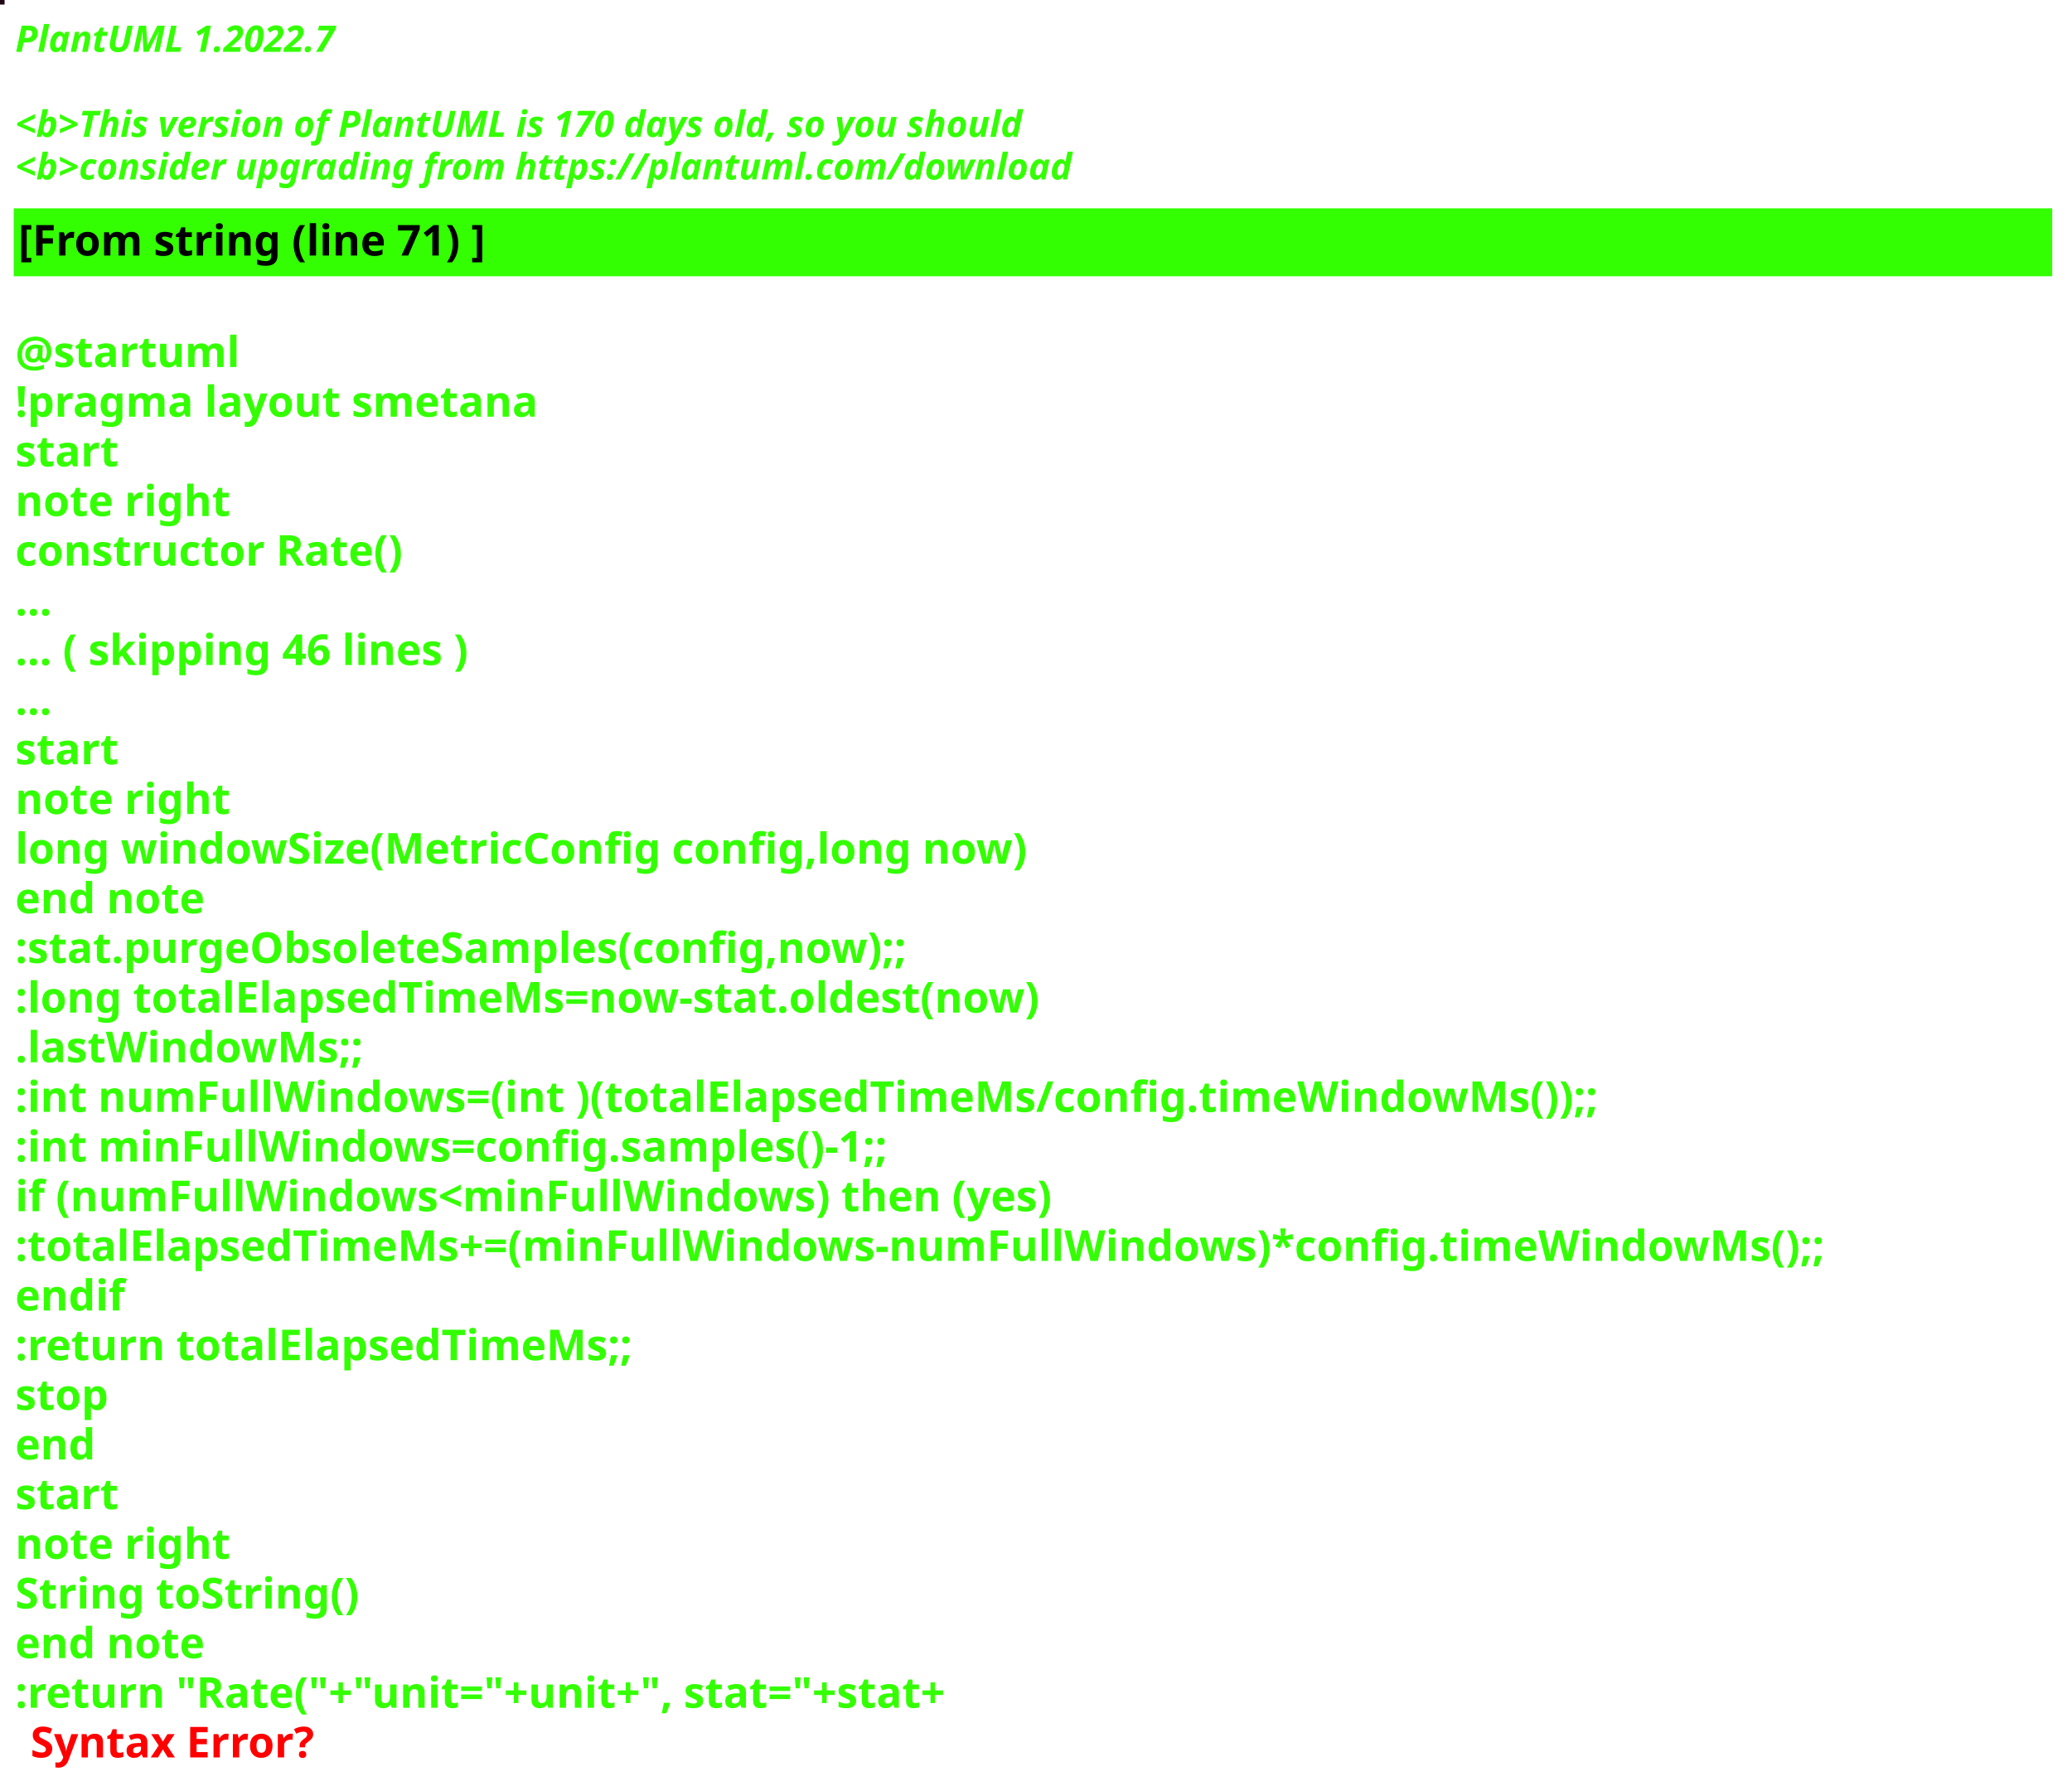
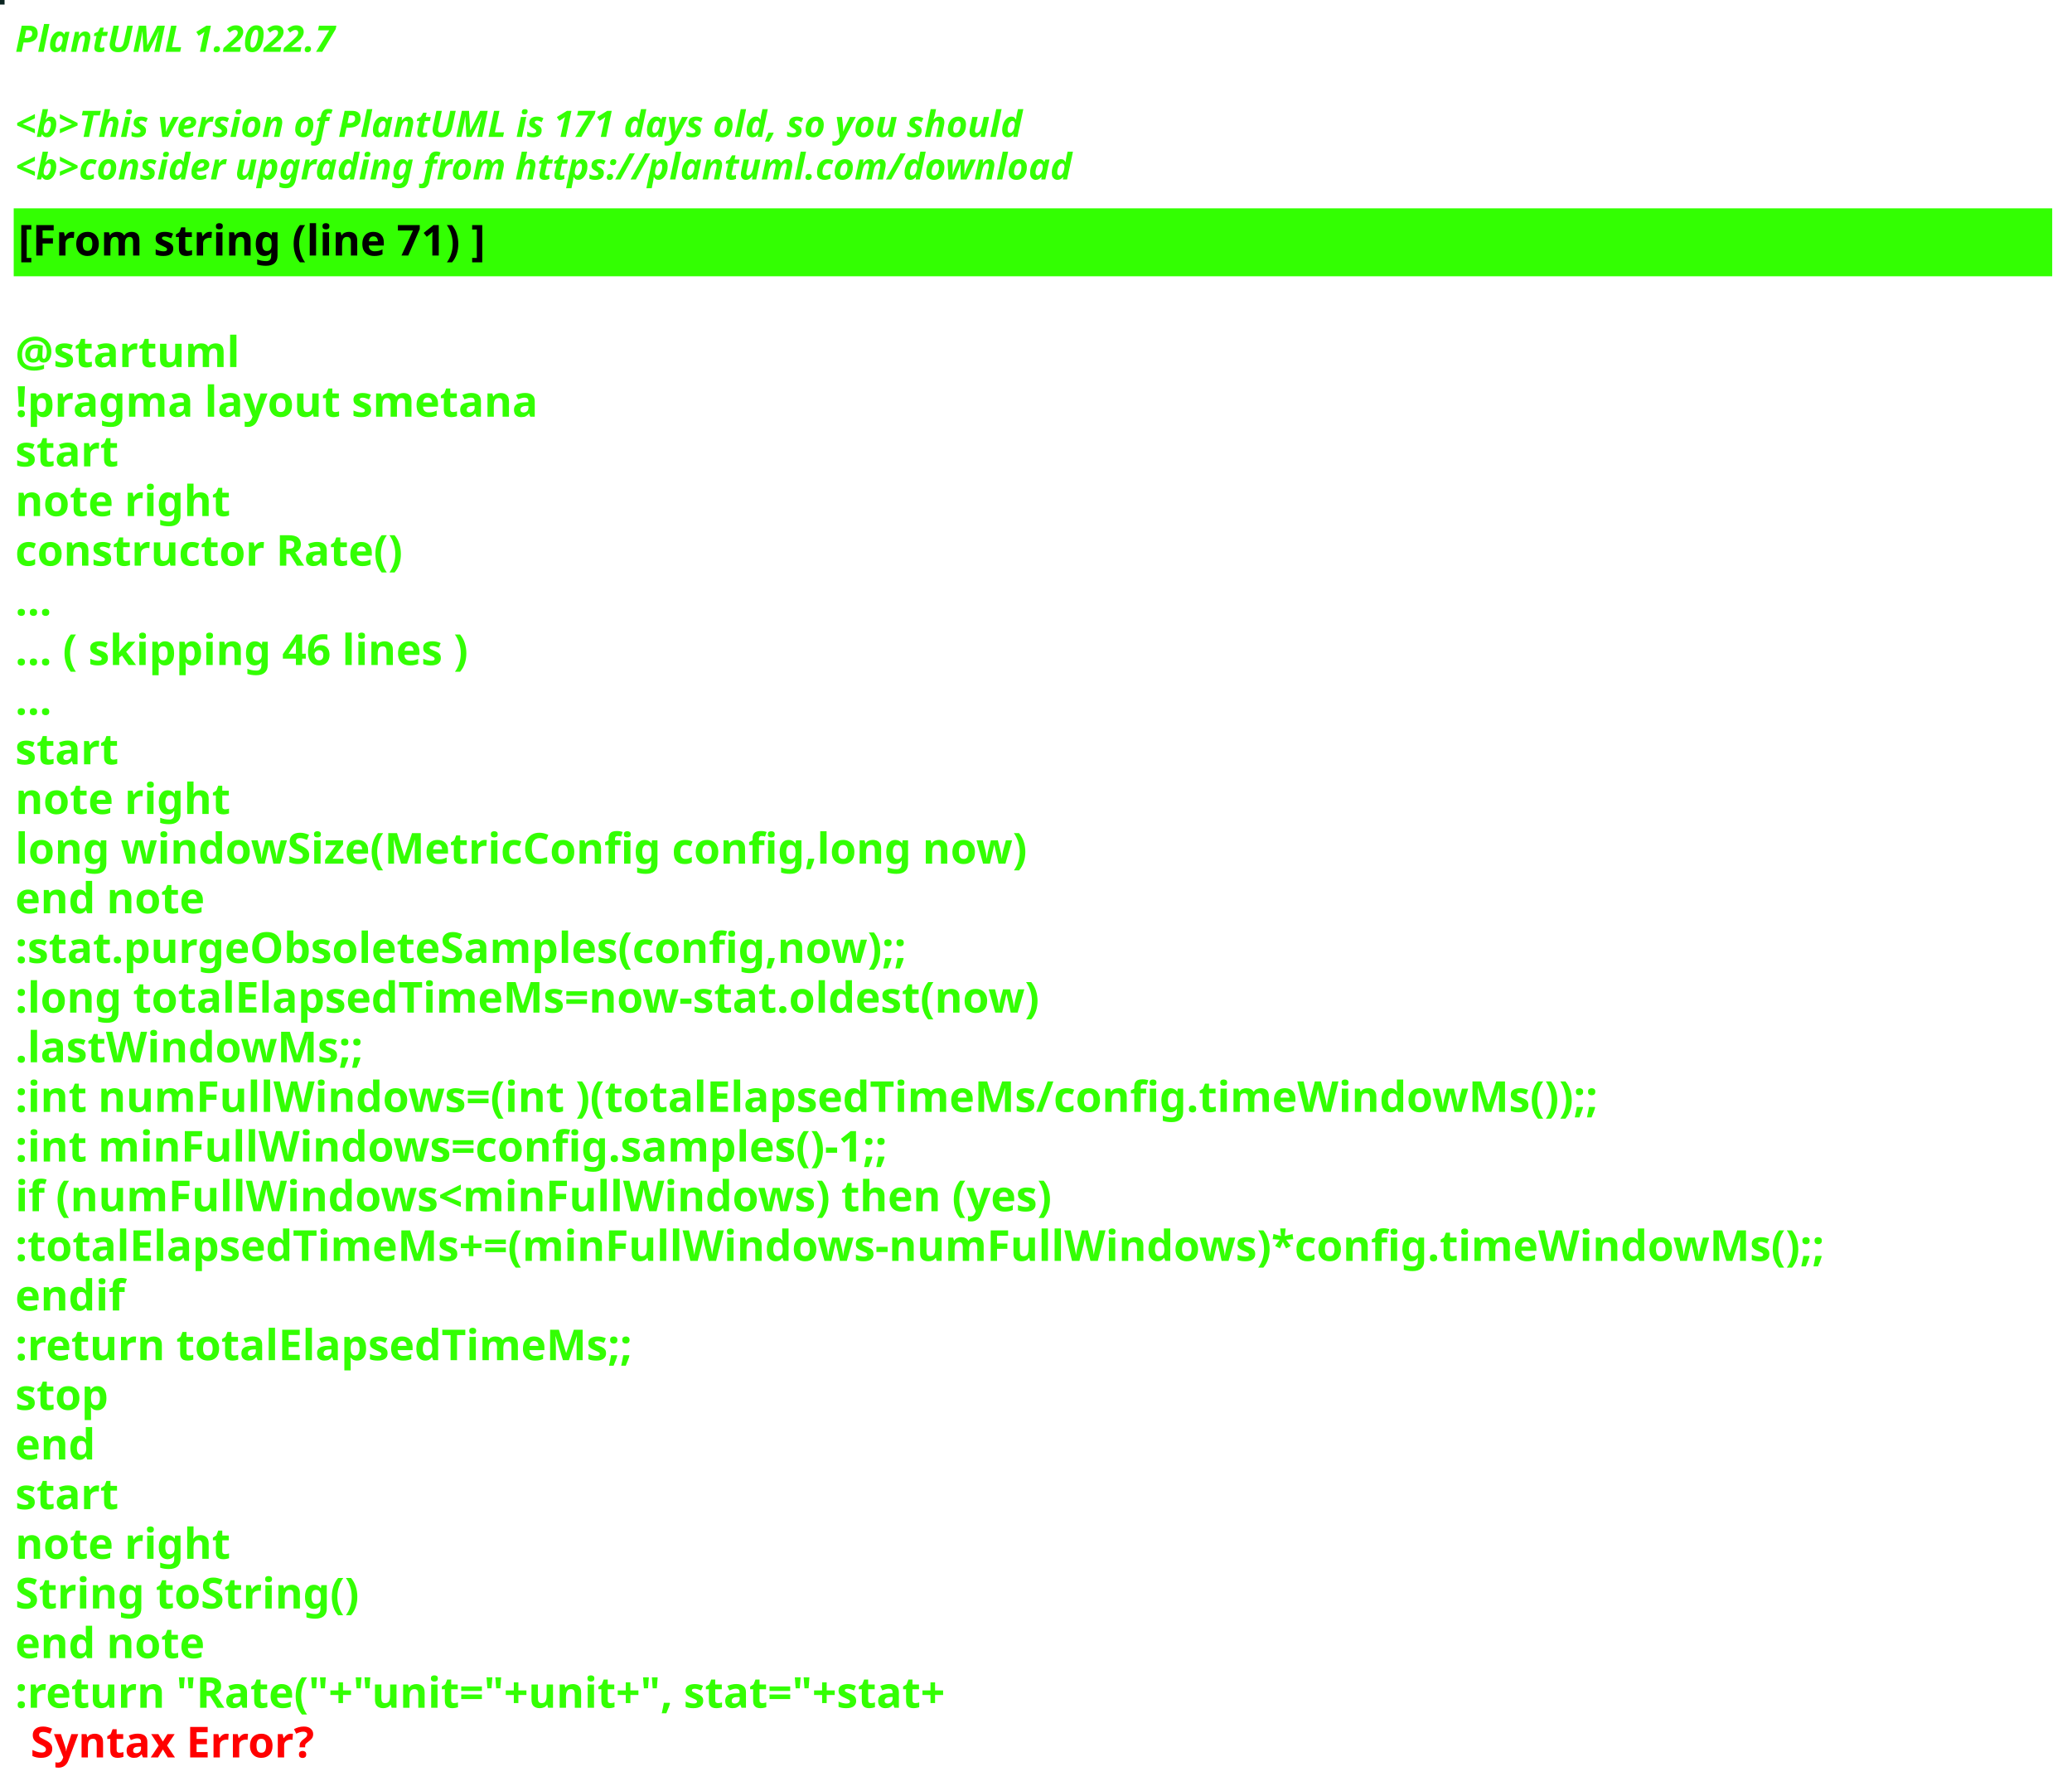
<svg xmlns="http://www.w3.org/2000/svg" contentStyleType="text/css" height="586px" preserveAspectRatio="none" style="width:680px;height:586px;background:#000000;" version="1.1" viewBox="0 0 680 586" width="680px" zoomAndPan="magnify">
  <defs />
  <g>
-     <rect fill="#200614" height="1" style="stroke:#200614;stroke-width:1.0;" width="1" x="0" y="0" />
+     <rect fill="#0B2420" height="1" style="stroke:#0B2420;stroke-width:1.0;" width="1" x="0" y="0" />
    <text fill="#33FF02" font-family="sans-serif" font-size="12" font-style="italic" font-weight="bold" lengthAdjust="spacing" textLength="127" x="5" y="17">PlantUML 1.2022.7</text>
    <text fill="#33FF02" font-family="sans-serif" font-size="12" font-style="italic" font-weight="bold" lengthAdjust="spacing" textLength="4" x="5" y="30.969"> </text>
-     <text fill="#33FF02" font-family="sans-serif" font-size="12" font-style="italic" font-weight="bold" lengthAdjust="spacing" textLength="399" x="5" y="44.938">&lt;b&gt;This version of PlantUML is 170 days old, so you should</text>
+     <text fill="#33FF02" font-family="sans-serif" font-size="12" font-style="italic" font-weight="bold" lengthAdjust="spacing" textLength="399" x="5" y="44.938">&lt;b&gt;This version of PlantUML is 171 days old, so you should</text>
    <text fill="#33FF02" font-family="sans-serif" font-size="12" font-style="italic" font-weight="bold" lengthAdjust="spacing" textLength="408" x="5" y="58.906">&lt;b&gt;consider upgrading from https://plantuml.com/download</text>
    <rect fill="#33FF02" height="21.297" style="stroke:#33FF02;stroke-width:1.0;" width="668" x="5" y="68.875" />
    <text fill="#000000" font-family="sans-serif" font-size="14" font-weight="bold" lengthAdjust="spacing" textLength="178" x="6" y="83.875">[From string (line 71) ]</text>
    <text fill="#33FF02" font-family="sans-serif" font-size="14" font-weight="bold" lengthAdjust="spacing" textLength="5" x="5" y="104.172"> </text>
    <text fill="#33FF02" font-family="sans-serif" font-size="14" font-weight="bold" lengthAdjust="spacing" textLength="79" x="5" y="120.469">@startuml</text>
    <text fill="#33FF02" font-family="sans-serif" font-size="14" font-weight="bold" lengthAdjust="spacing" textLength="190" x="5" y="136.766">!pragma layout smetana</text>
    <text fill="#33FF02" font-family="sans-serif" font-size="14" font-weight="bold" lengthAdjust="spacing" textLength="37" x="5" y="153.062">start</text>
    <text fill="#33FF02" font-family="sans-serif" font-size="14" font-weight="bold" lengthAdjust="spacing" textLength="78" x="5" y="169.359">note right</text>
    <text fill="#33FF02" font-family="sans-serif" font-size="14" font-weight="bold" lengthAdjust="spacing" textLength="145" x="5" y="185.656">constructor Rate()</text>
    <text fill="#33FF02" font-family="sans-serif" font-size="14" font-weight="bold" lengthAdjust="spacing" textLength="15" x="5" y="201.953">...</text>
    <text fill="#33FF02" font-family="sans-serif" font-size="14" font-weight="bold" lengthAdjust="spacing" textLength="175" x="5" y="218.25">... ( skipping 46 lines )</text>
    <text fill="#33FF02" font-family="sans-serif" font-size="14" font-weight="bold" lengthAdjust="spacing" textLength="15" x="5" y="234.547">...</text>
    <text fill="#33FF02" font-family="sans-serif" font-size="14" font-weight="bold" lengthAdjust="spacing" textLength="37" x="5" y="250.844">start</text>
    <text fill="#33FF02" font-family="sans-serif" font-size="14" font-weight="bold" lengthAdjust="spacing" textLength="78" x="5" y="267.141">note right</text>
    <text fill="#33FF02" font-family="sans-serif" font-size="14" font-weight="bold" lengthAdjust="spacing" textLength="378" x="5" y="283.438">long windowSize(MetricConfig config,long now)</text>
    <text fill="#33FF02" font-family="sans-serif" font-size="14" font-weight="bold" lengthAdjust="spacing" textLength="71" x="5" y="299.734">end note</text>
    <text fill="#33FF02" font-family="sans-serif" font-size="14" font-weight="bold" lengthAdjust="spacing" textLength="337" x="5" y="316.031">:stat.purgeObsoleteSamples(config,now);;</text>
    <text fill="#33FF02" font-family="sans-serif" font-size="14" font-weight="bold" lengthAdjust="spacing" textLength="383" x="5" y="332.328">:long totalElapsedTimeMs=now-stat.oldest(now)</text>
    <text fill="#33FF02" font-family="sans-serif" font-size="14" font-weight="bold" lengthAdjust="spacing" textLength="130" x="5" y="348.625">.lastWindowMs;;</text>
    <text fill="#33FF02" font-family="sans-serif" font-size="14" font-weight="bold" lengthAdjust="spacing" textLength="583" x="5" y="364.922">:int numFullWindows=(int )(totalElapsedTimeMs/config.timeWindowMs());;</text>
    <text fill="#33FF02" font-family="sans-serif" font-size="14" font-weight="bold" lengthAdjust="spacing" textLength="329" x="5" y="381.219">:int minFullWindows=config.samples()-1;;</text>
    <text fill="#33FF02" font-family="sans-serif" font-size="14" font-weight="bold" lengthAdjust="spacing" textLength="385" x="5" y="397.516">if (numFullWindows&lt;minFullWindows) then (yes)</text>
    <text fill="#33FF02" font-family="sans-serif" font-size="14" font-weight="bold" lengthAdjust="spacing" textLength="668" x="5" y="413.812">:totalElapsedTimeMs+=(minFullWindows-numFullWindows)*config.timeWindowMs();;</text>
    <text fill="#33FF02" font-family="sans-serif" font-size="14" font-weight="bold" lengthAdjust="spacing" textLength="40" x="5" y="430.109">endif</text>
    <text fill="#33FF02" font-family="sans-serif" font-size="14" font-weight="bold" lengthAdjust="spacing" textLength="229" x="5" y="446.406">:return totalElapsedTimeMs;;</text>
    <text fill="#33FF02" font-family="sans-serif" font-size="14" font-weight="bold" lengthAdjust="spacing" textLength="35" x="5" y="462.703">stop</text>
    <text fill="#33FF02" font-family="sans-serif" font-size="14" font-weight="bold" lengthAdjust="spacing" textLength="30" x="5" y="479">end</text>
    <text fill="#33FF02" font-family="sans-serif" font-size="14" font-weight="bold" lengthAdjust="spacing" textLength="37" x="5" y="495.297">start</text>
    <text fill="#33FF02" font-family="sans-serif" font-size="14" font-weight="bold" lengthAdjust="spacing" textLength="78" x="5" y="511.594">note right</text>
    <text fill="#33FF02" font-family="sans-serif" font-size="14" font-weight="bold" lengthAdjust="spacing" textLength="127" x="5" y="527.891">String toString()</text>
    <text fill="#33FF02" font-family="sans-serif" font-size="14" font-weight="bold" lengthAdjust="spacing" textLength="71" x="5" y="544.188">end note</text>
    <text fill="#33FF02" font-family="sans-serif" font-size="14" font-weight="bold" lengthAdjust="spacing" text-decoration="wavy underline" textLength="358" x="5" y="560.484">:return "Rate("+"unit="+unit+", stat="+stat+</text>
    <text fill="#FF0000" font-family="sans-serif" font-size="14" font-weight="bold" lengthAdjust="spacing" textLength="106" x="10" y="576.781">Syntax Error?</text>
  </g>
</svg>
